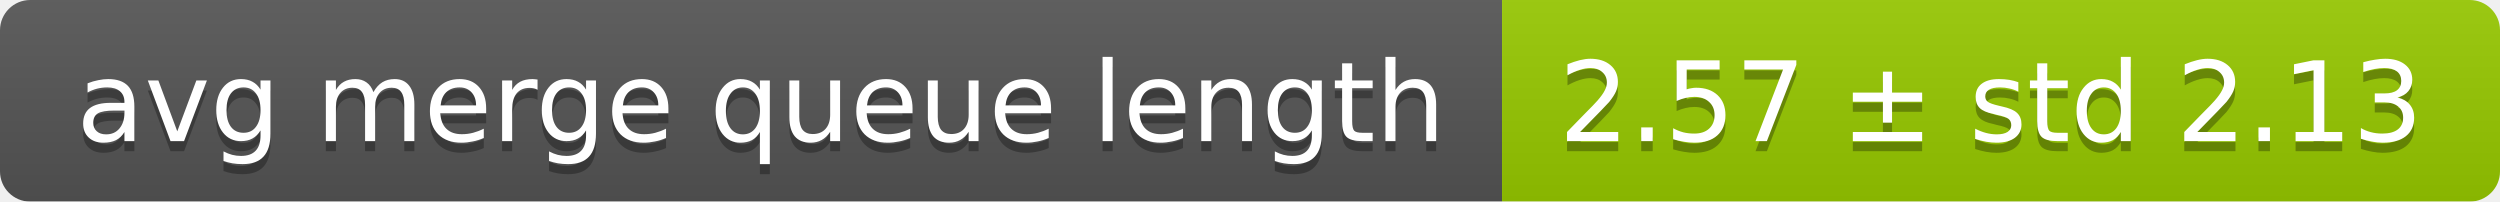
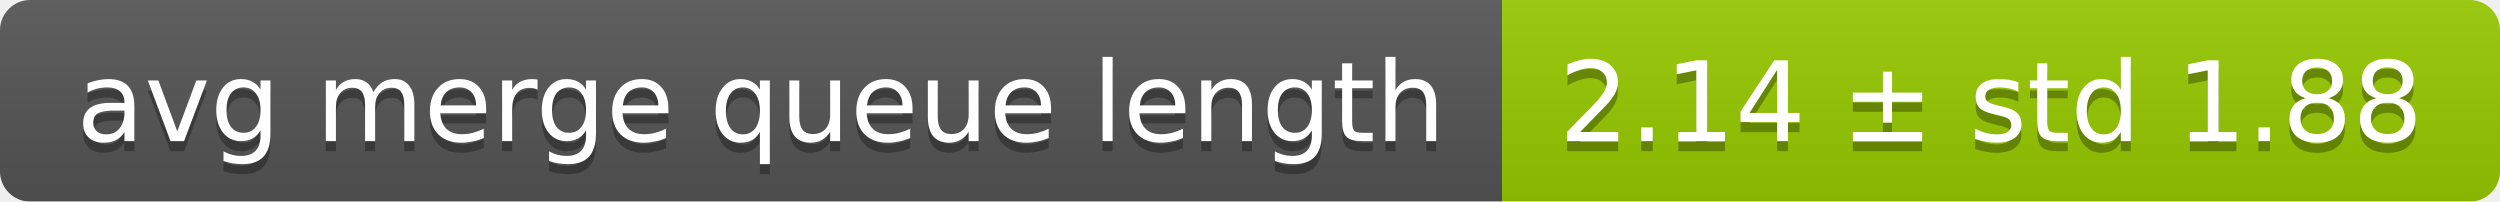
<svg xmlns="http://www.w3.org/2000/svg" width="248" height="20">
  <linearGradient id="smooth" x2="0" y2="100%">
    <stop offset="0" stop-color="#bbb" stop-opacity=".1" />
    <stop offset="1" stop-opacity=".1" />
  </linearGradient>
  <mask id="round">
    <rect width="248" height="20" rx="3" fill="#fff" />
  </mask>
  <g mask="url(#round)">
    <rect width="149" height="20" fill="#555" />
    <rect x="149" width="99" height="20" fill="#97ca00" />
    <rect width="248" height="20" fill="url(#smooth)" />
  </g>
  <g fill="#fff" text-anchor="middle" font-family="DejaVu Sans,Verdana,Geneva,sans-serif" font-size="11">
    <text x="75.5" y="15" fill="#010101" fill-opacity=".3">avg merge queue length</text>
    <text x="75.5" y="14">avg merge queue length</text>
-     <text x="197.5" y="15" fill="#010101" fill-opacity=".3">2.57 ± std 2.13</text>
-     <text x="197.5" y="14">2.57 ± std 2.13</text>
+     <text x="197.5" y="15" fill="#010101" fill-opacity=".3">2.14 ± std 1.88</text>
+     <text x="197.5" y="14">2.14 ± std 1.88</text>
  </g>
</svg>
